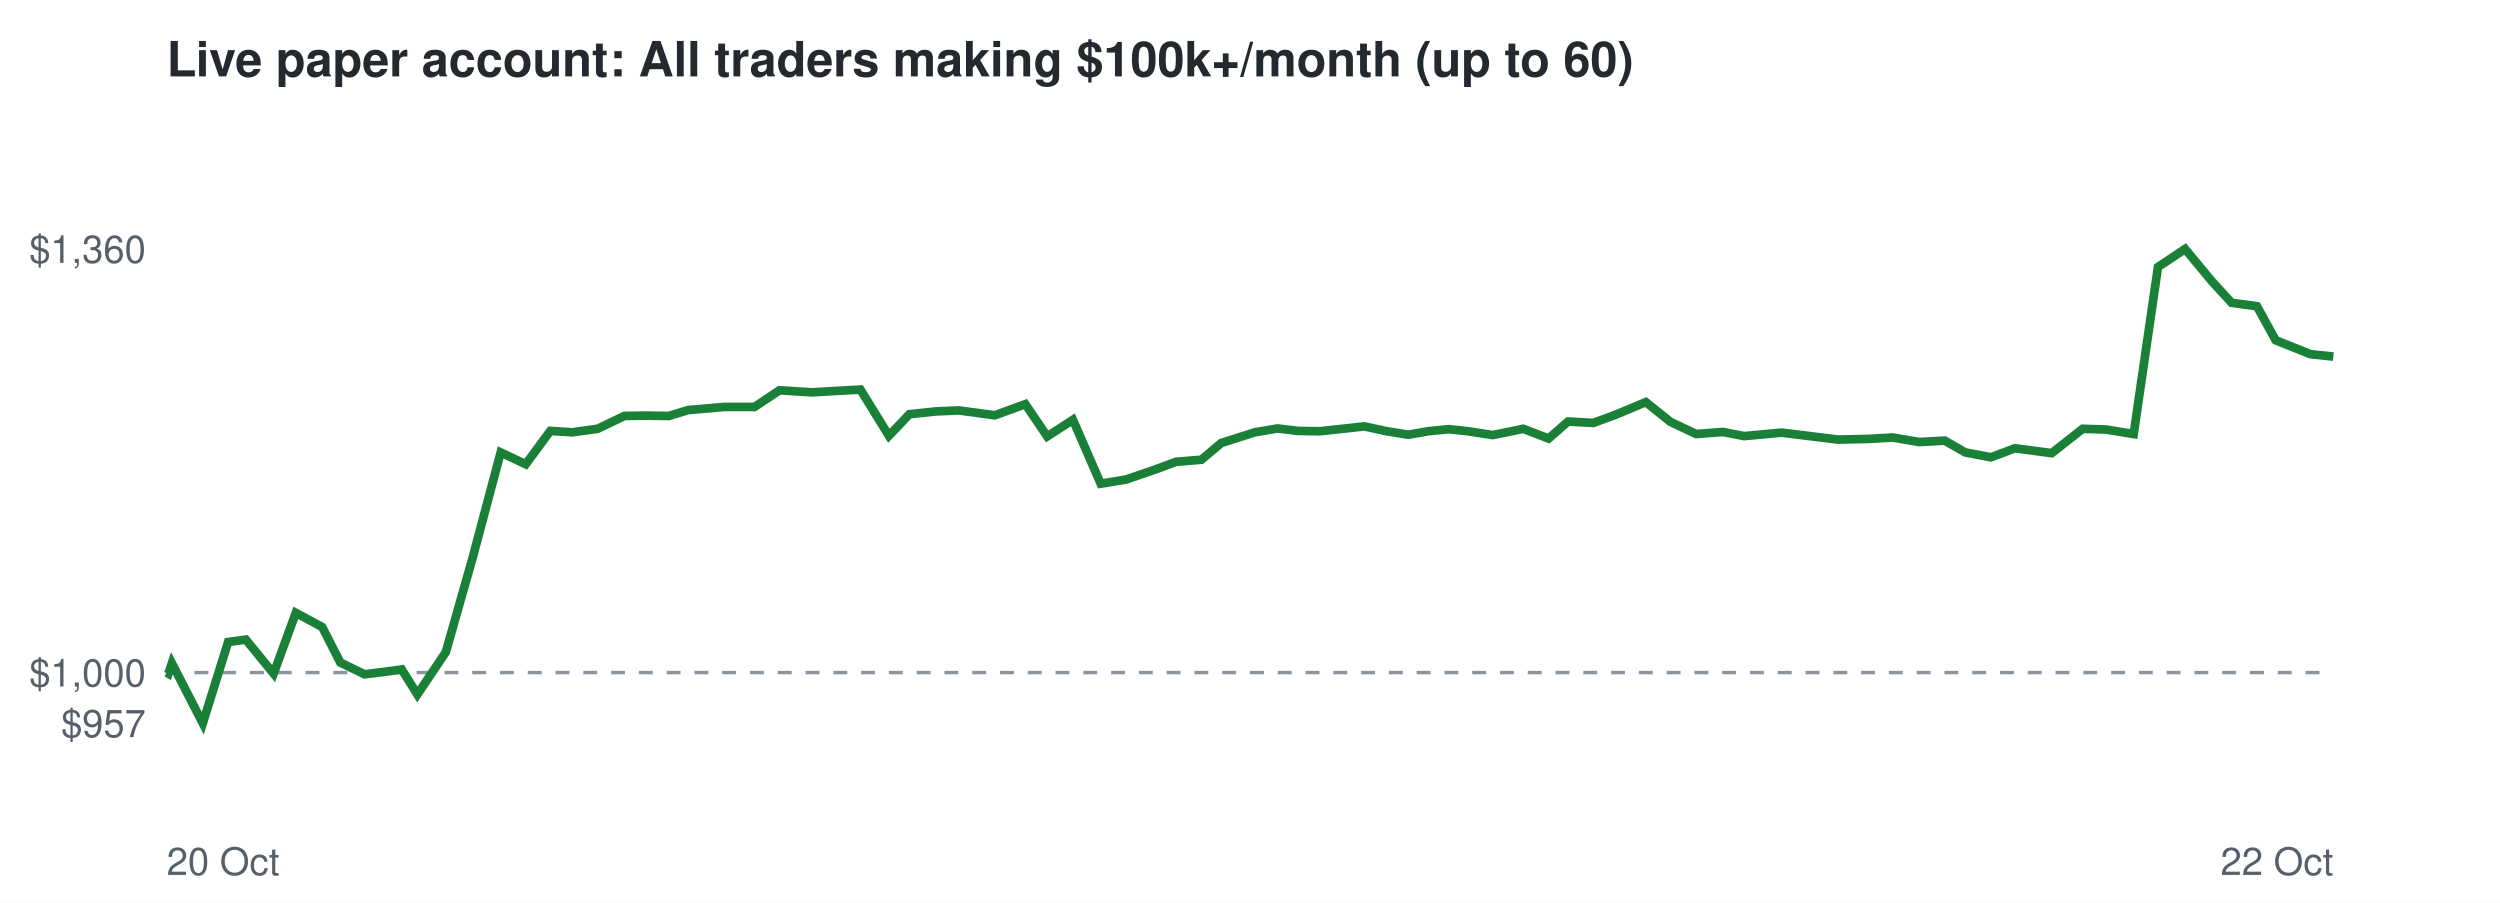
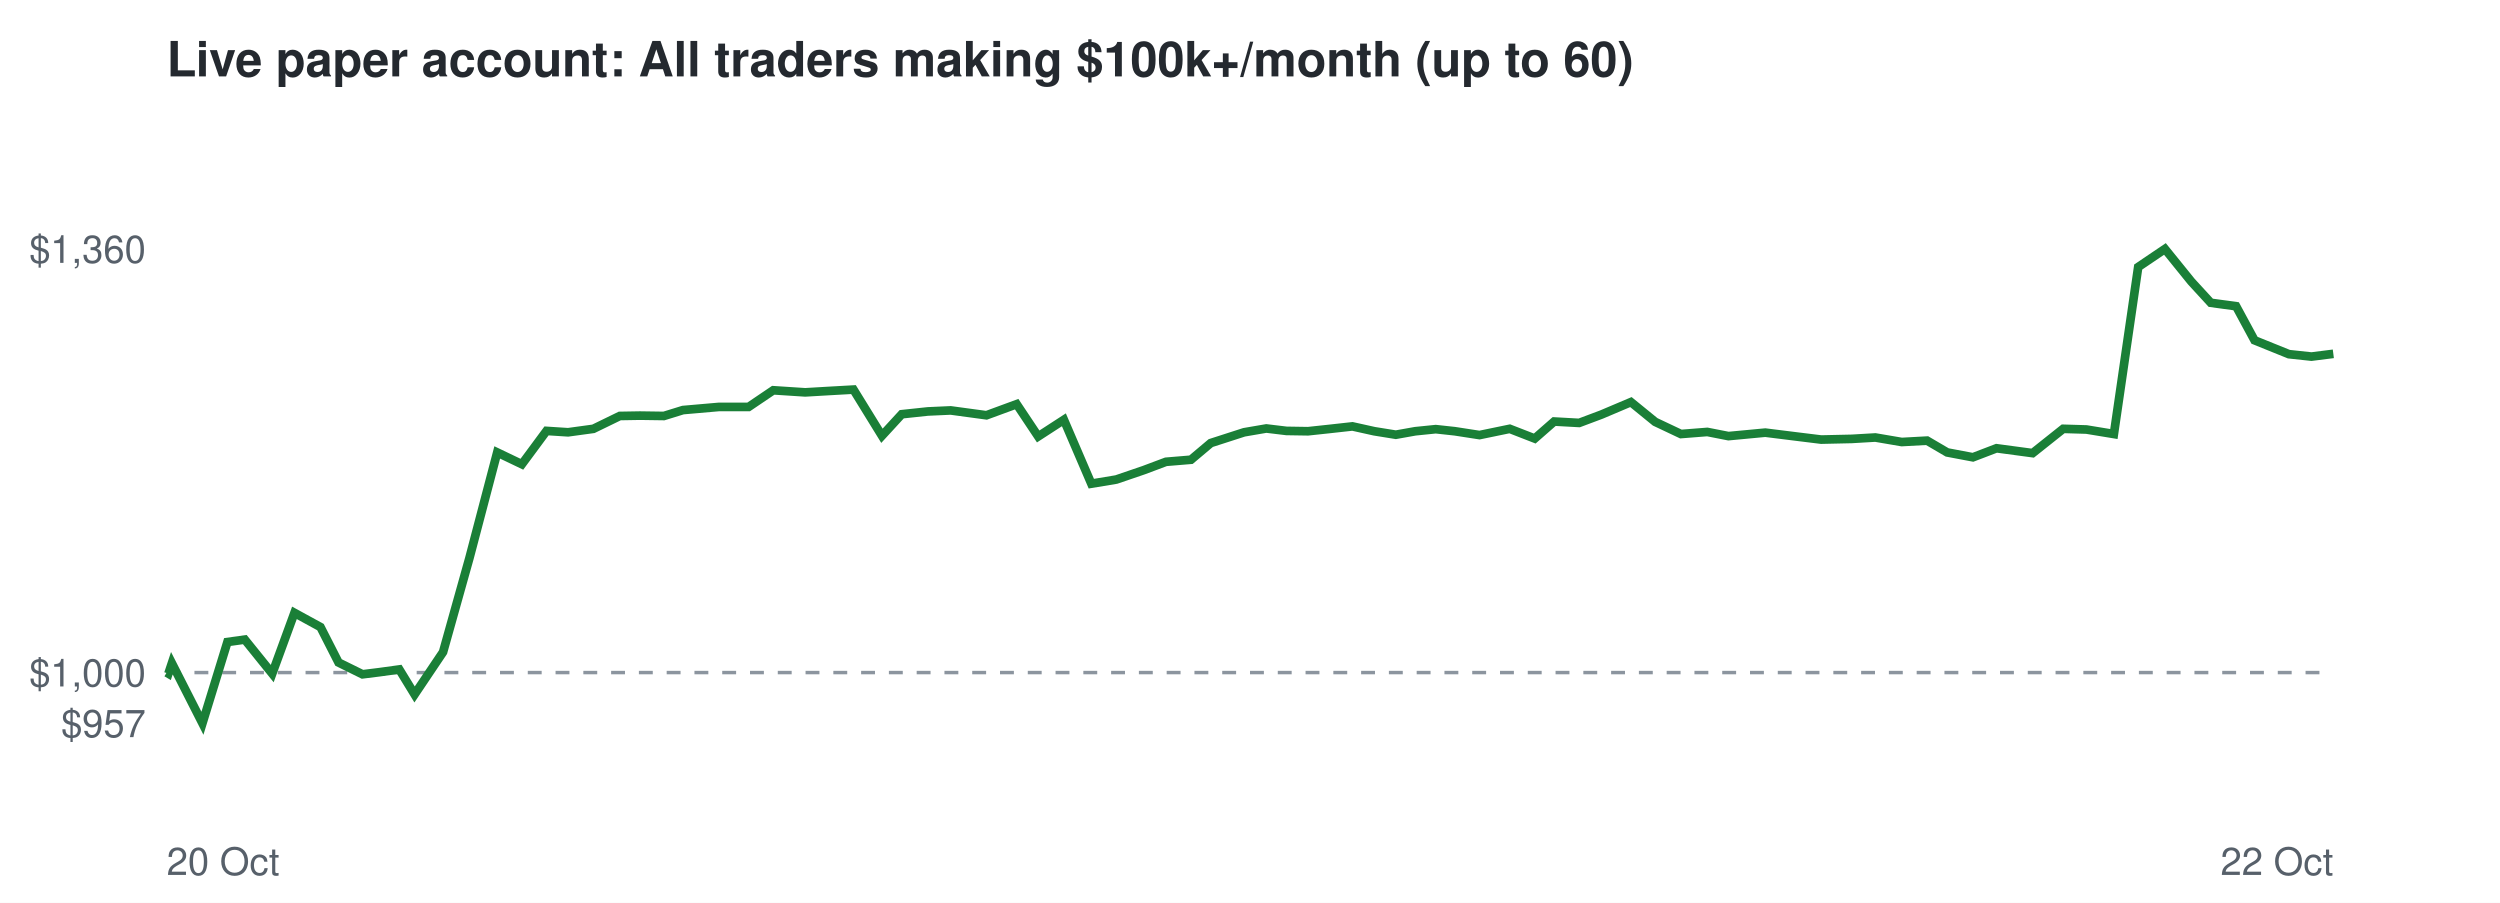
<svg xmlns="http://www.w3.org/2000/svg" viewBox="0 0 720 260" font-family="Helvetica,Arial,sans-serif">
  <rect width="720" height="260" fill="#ffffff" />
  <text x="48" y="22" font-size="14" font-weight="bold" fill="#24292f">Live paper account: All traders making $100k+/month (up to 60)</text>
  <line x1="48" x2="672" y1="193.7" y2="193.7" stroke="#8c959f" stroke-dasharray="4 4" />
  <text x="42" y="212.3" font-size="11" text-anchor="end" fill="#57606a">$957</text>
  <text x="42" y="197.7" font-size="11" text-anchor="end" fill="#57606a">$1,000</text>
  <text x="42" y="75.7" font-size="11" text-anchor="end" fill="#57606a">$1,360</text>
  <text x="48" y="252" font-size="11" fill="#57606a">20 Oct</text>
  <text x="672" y="252" font-size="11" text-anchor="end" fill="#57606a">22 Oct</text>
-   <polyline points="48.0,193.7 48.5,194.0 49.5,191.0 58.4,208.3 65.7,184.9 70.8,184.2 78.8,194.0 85.2,176.5 92.8,180.6 98.0,190.8 105.0,194.2 109.8,193.6 115.7,192.8 120.2,200.0 128.4,187.8 136.1,160.7 144.2,130.3 151.4,133.7 158.5,124.1 164.8,124.5 172.1,123.5 179.8,119.8 185.7,119.7 192.6,119.8 198.2,118.1 208.6,117.2 217.3,117.2 224.5,112.4 233.8,113.0 240.6,112.6 247.8,112.2 256.0,125.5 261.9,119.3 269.4,118.5 276.1,118.2 286.5,119.6 295.3,116.4 301.6,125.7 309.0,120.9 317.0,139.3 324.3,138.1 332.2,135.4 338.7,133.0 346.0,132.4 351.7,127.6 361.4,124.5 367.9,123.4 373.8,124.1 380.1,124.2 386.6,123.5 392.9,122.8 399.4,124.2 405.6,125.2 411.3,124.2 417.2,123.6 422.8,124.2 429.9,125.3 438.7,123.5 446.0,126.3 451.6,121.4 458.9,121.8 465.4,119.4 474.0,115.8 481.1,121.5 488.5,125.0 496.2,124.4 502.3,125.6 513.1,124.6 522.0,125.7 529.4,126.6 538.2,126.4 545.1,126.0 552.7,127.3 560.1,126.9 566.0,130.3 573.4,131.7 580.3,129.1 590.9,130.5 599.8,123.5 606.5,123.7 614.5,125.0 621.5,76.9 629.3,71.7 637.1,81.1 642.7,87.2 650.0,88.2 655.4,98.0 665.4,102.0 672.0,102.7" fill="none" stroke="#1a7f37" stroke-width="2.5" />
+   <polyline points="48.0,193.7 48.5,194.0 49.5,191.0 58.3,208.3 65.5,184.9 70.5,184.2 78.4,194.0 84.8,176.5 92.3,180.6 97.5,190.8 104.4,194.2 109.2,193.6 115.0,192.8 119.4,200.0 127.6,187.8 135.2,160.7 143.2,130.3 150.3,133.7 157.4,124.1 163.6,124.5 170.9,123.5 178.5,119.8 184.3,119.7 191.2,119.8 196.7,118.1 207.0,117.2 215.6,117.2 222.7,112.4 231.9,113.0 238.7,112.6 245.8,112.2 254.0,125.5 259.7,119.3 267.2,118.5 273.8,118.2 284.1,119.6 292.8,116.4 299.0,125.7 306.4,120.9 314.3,139.3 321.5,138.1 329.4,135.4 335.8,133.0 343.0,132.4 348.7,127.6 358.3,124.5 364.7,123.4 370.5,124.1 376.7,124.2 383.2,123.5 389.5,122.8 395.8,124.2 402.0,125.2 407.6,124.2 413.5,123.6 419.0,124.2 426.1,125.3 434.8,123.5 442.0,126.3 447.6,121.4 454.8,121.8 461.2,119.4 469.7,115.8 476.7,121.5 484.1,125.0 491.7,124.4 497.8,125.6 508.4,124.6 517.2,125.7 524.5,126.6 533.3,126.4 540.1,126.0 547.7,127.3 555.0,126.9 560.8,130.3 568.2,131.7 575.0,129.1 585.4,130.5 594.2,123.5 600.9,123.7 608.8,125.0 615.8,76.9 623.5,71.7 631.1,81.1 636.7,87.2 644.0,88.2 649.3,98.0 659.2,102.0 665.7,102.7 672.0,101.9" fill="none" stroke="#1a7f37" stroke-width="2.5" />
</svg>
